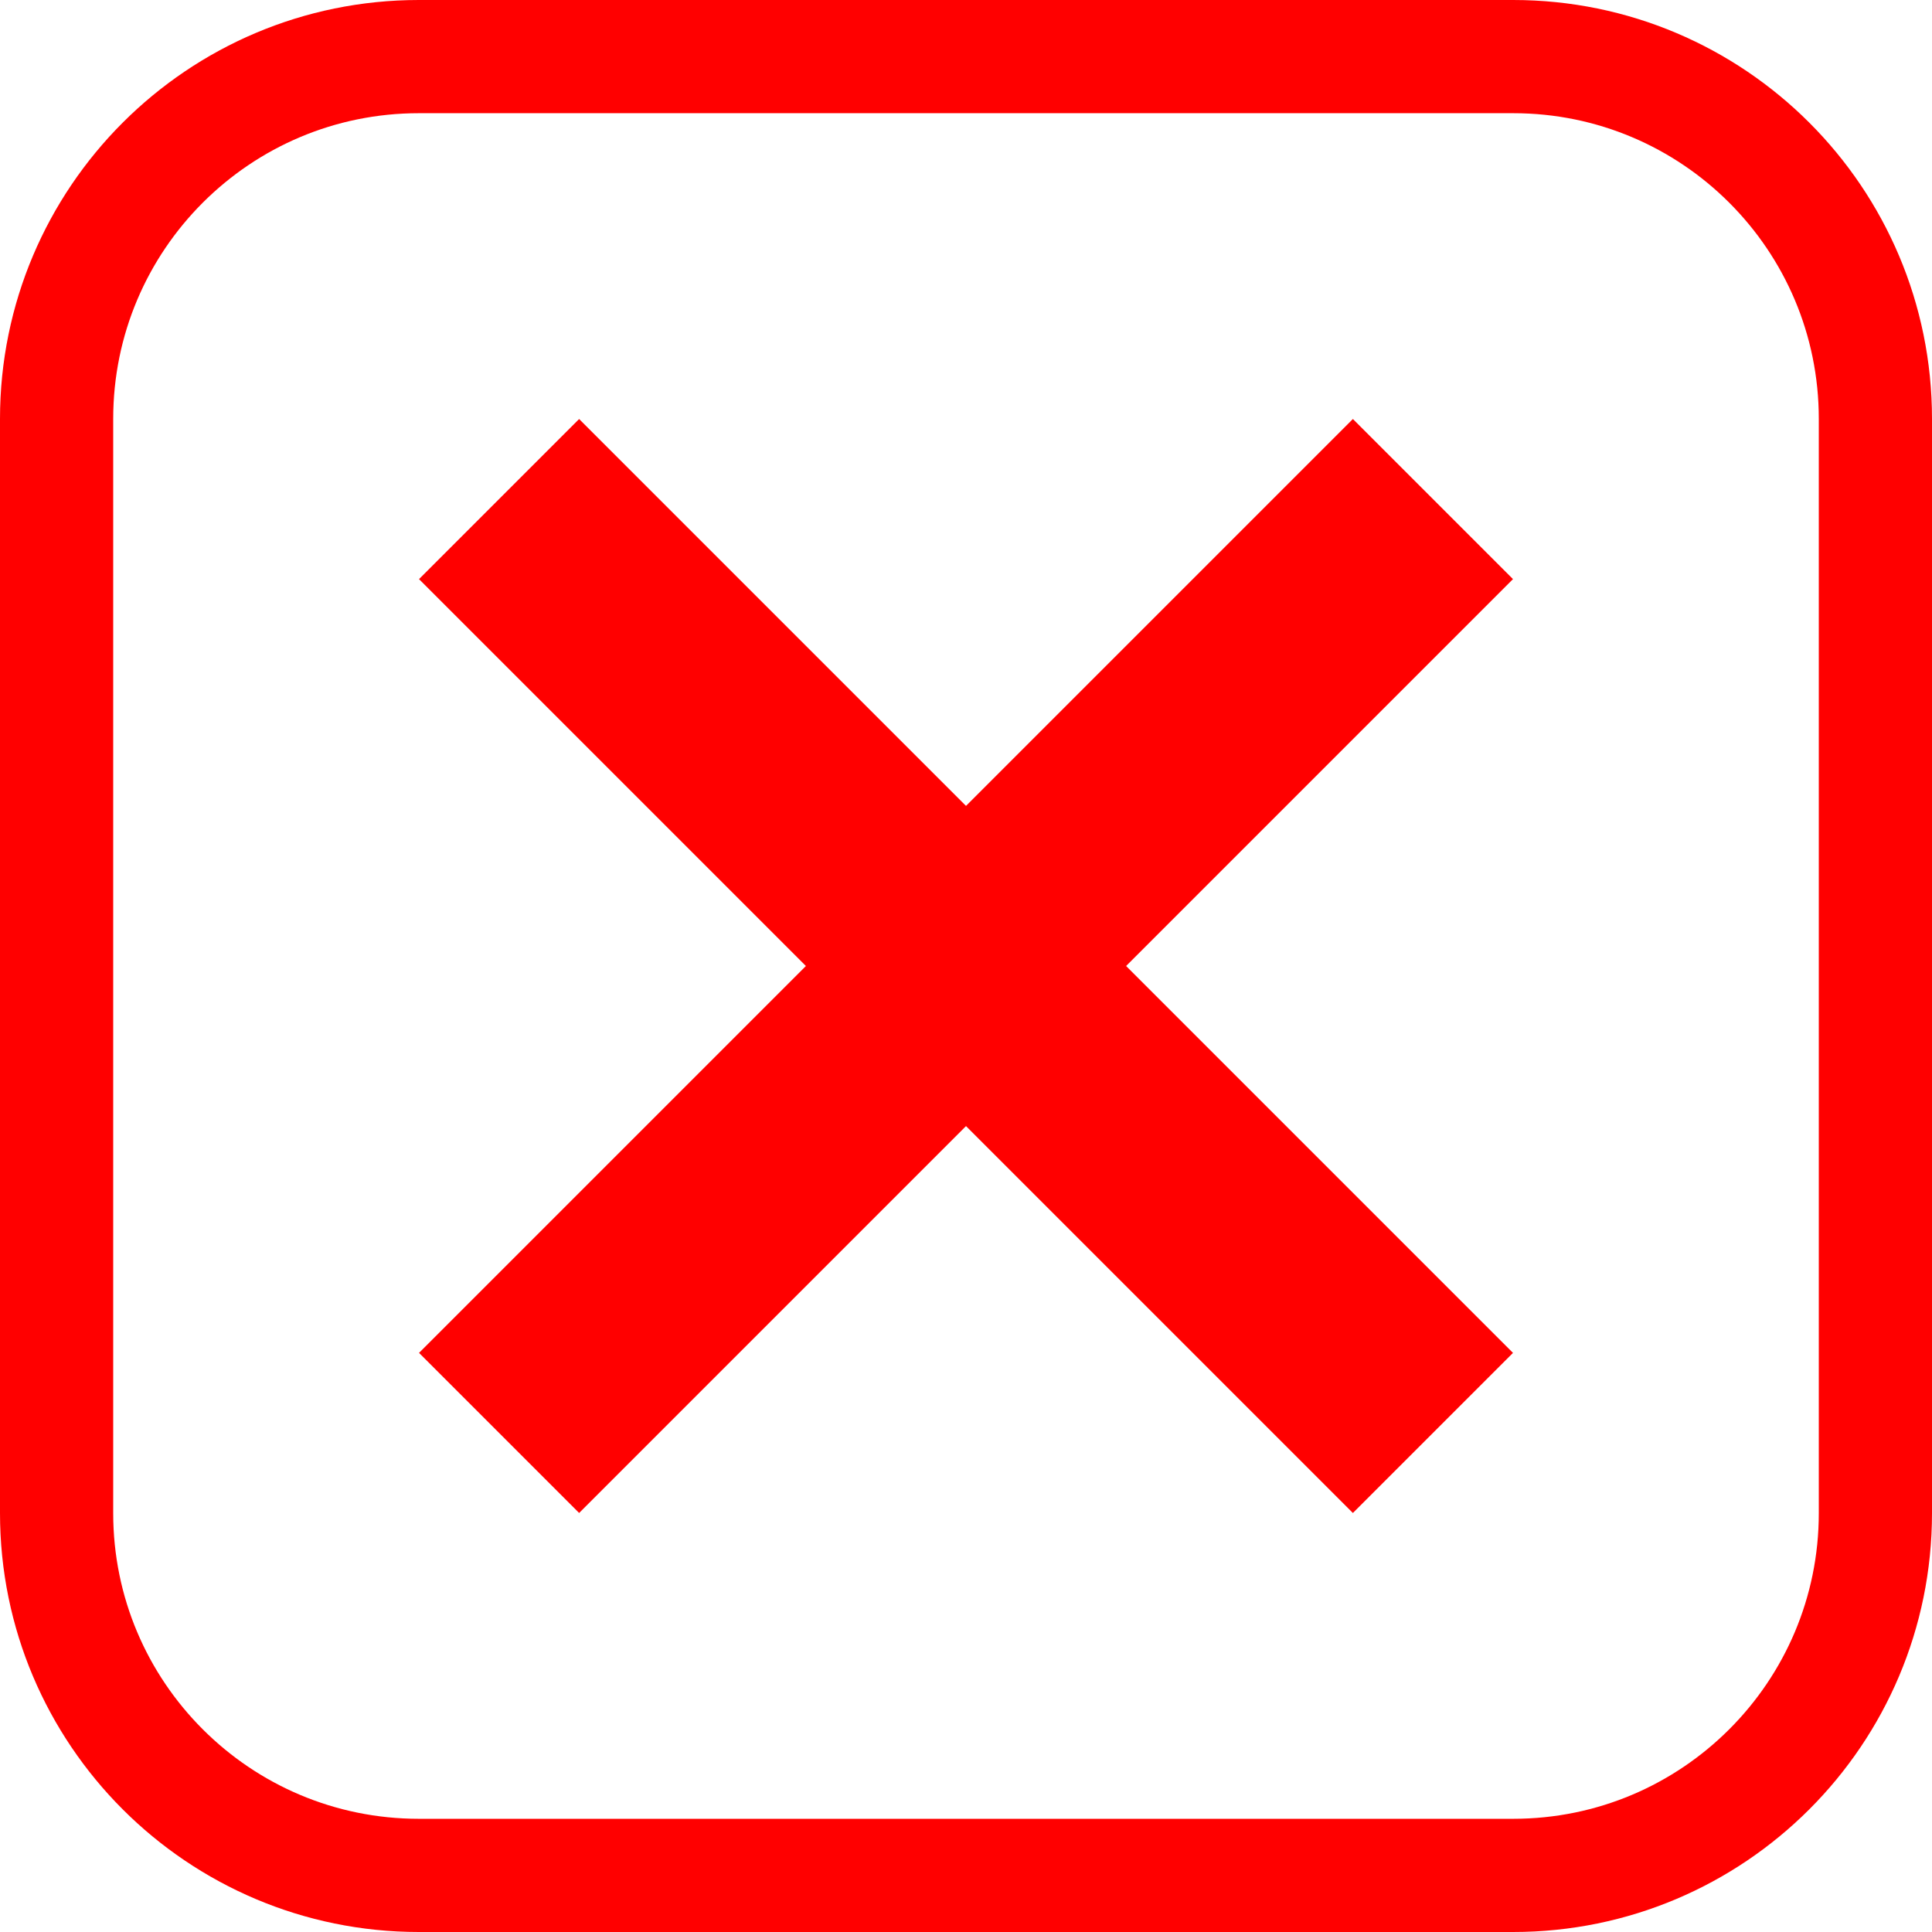
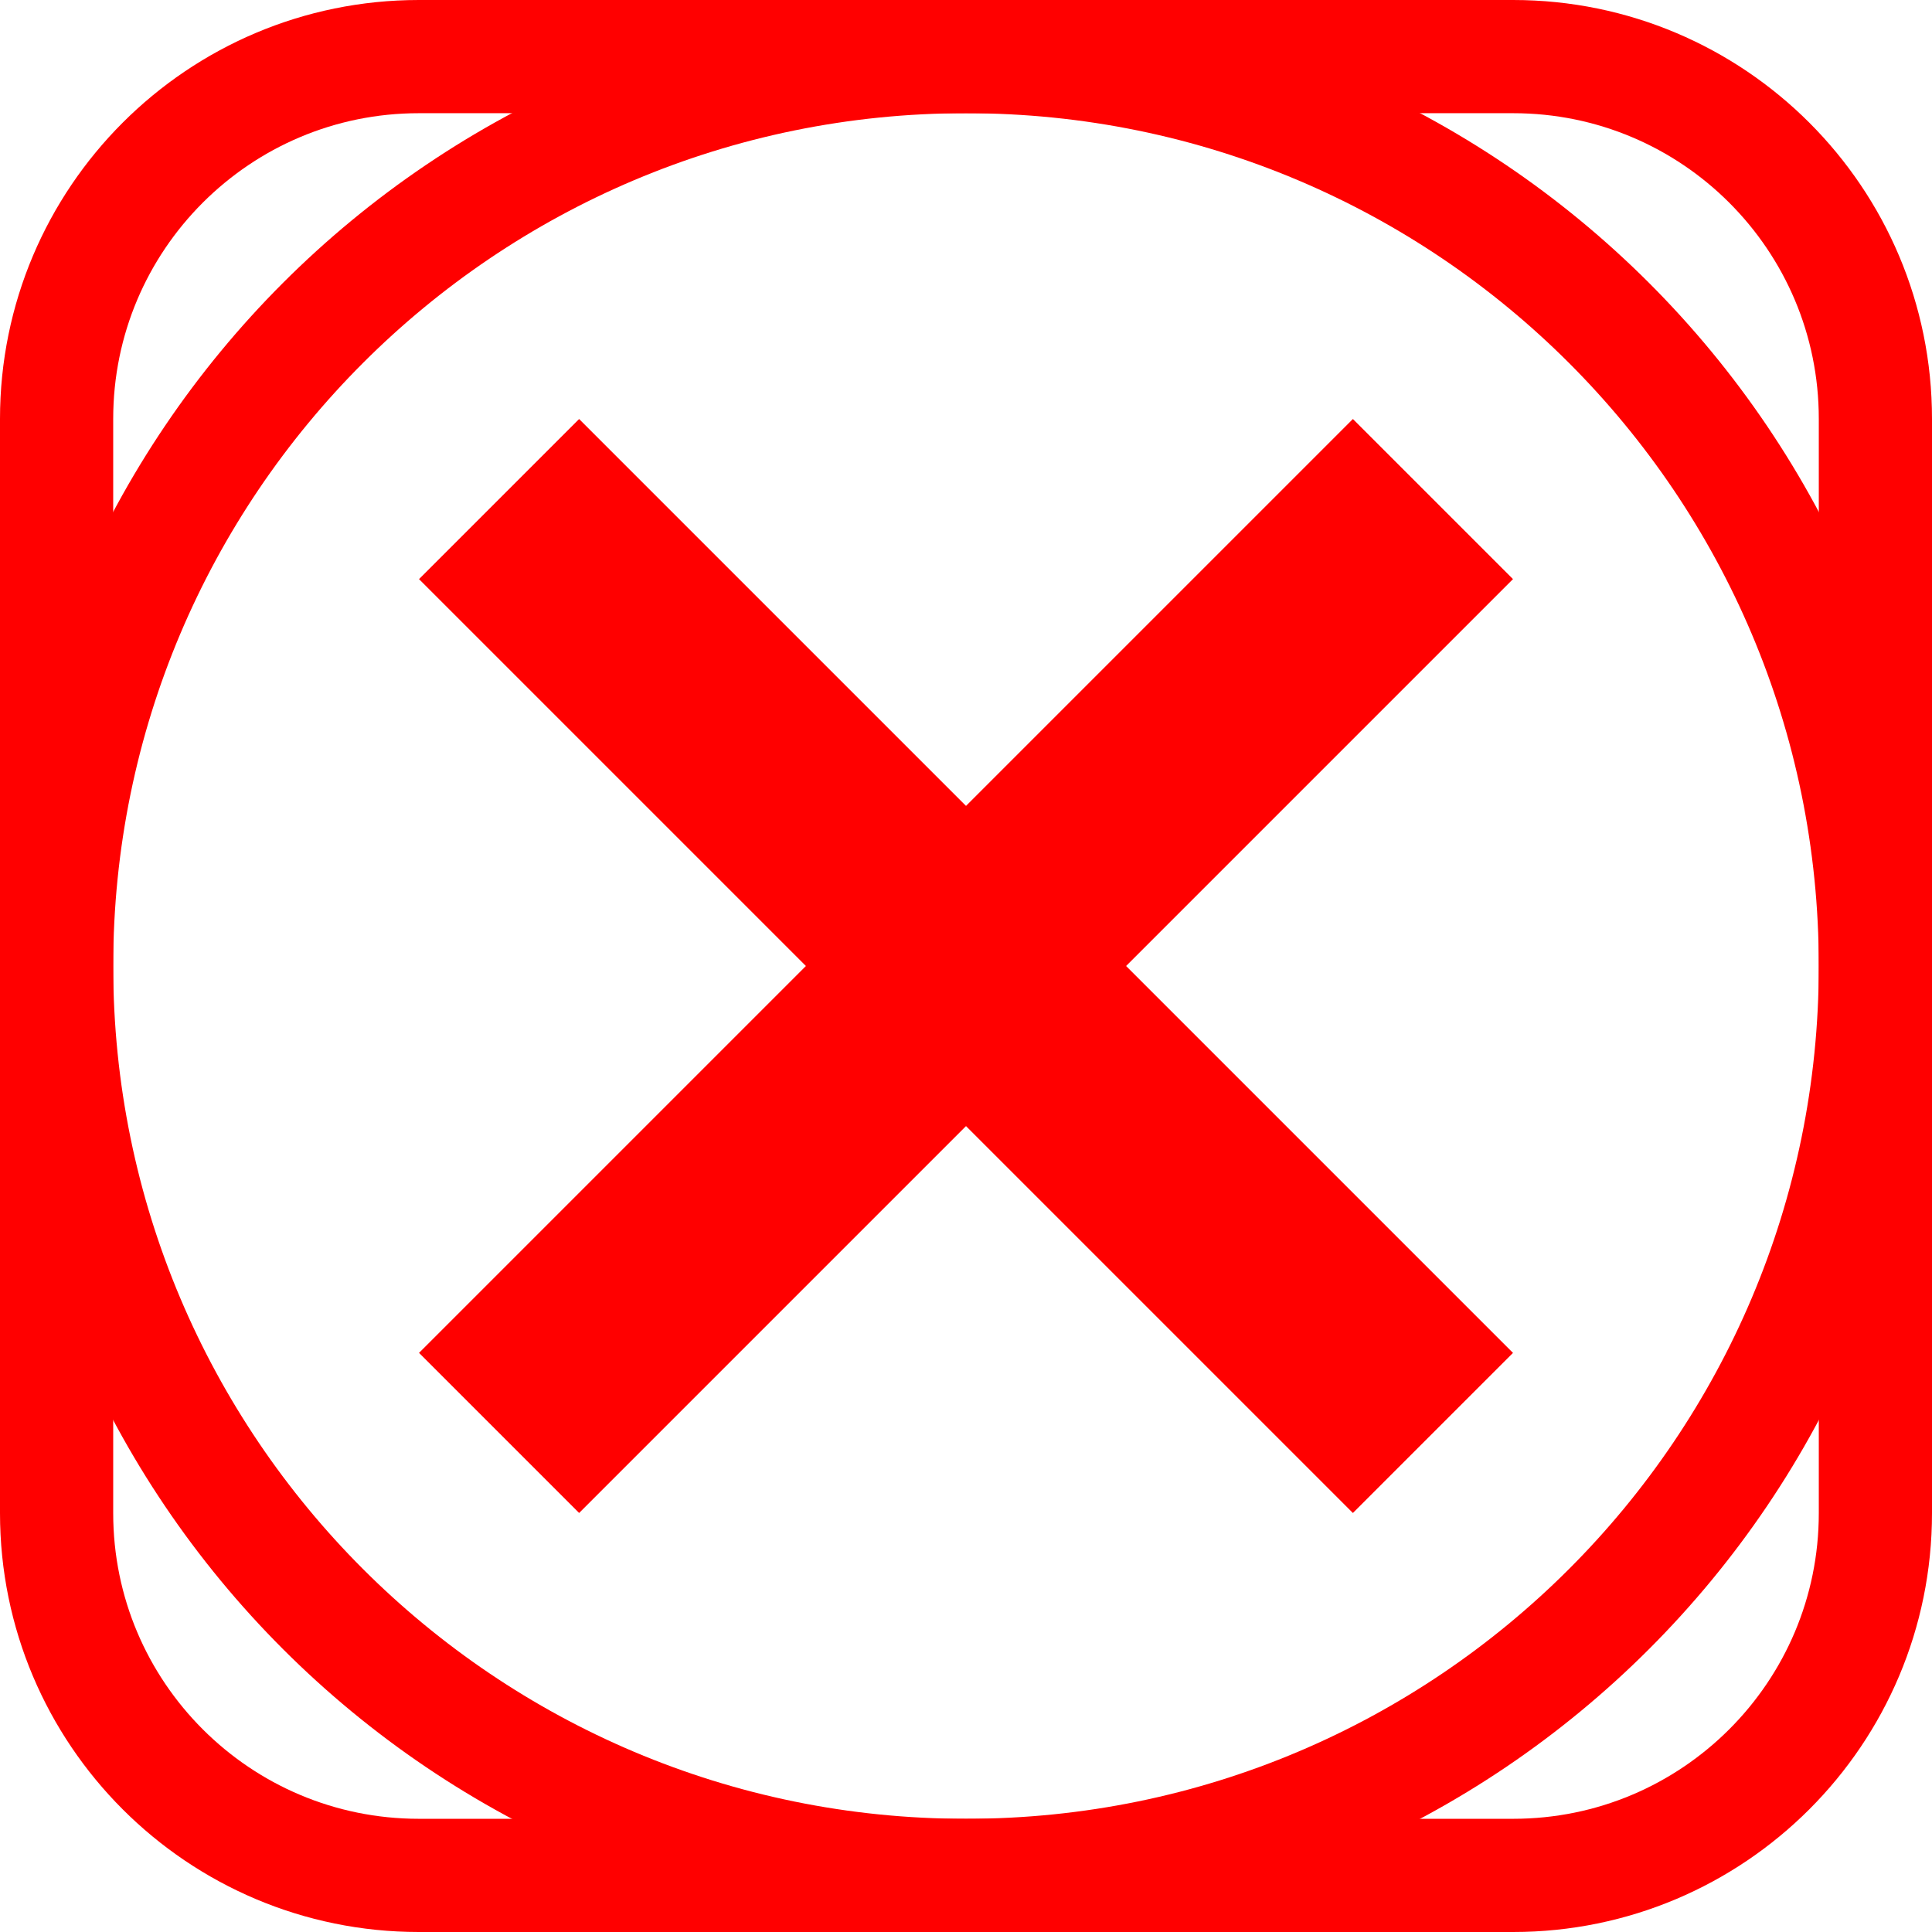
<svg xmlns="http://www.w3.org/2000/svg" version="1.1" viewBox="0 0 1024 1024">
+   <circle cx="512" cy="512" r="482" fill="none" stop-color="#000000" stroke="#f00" stroke-linecap="square" stroke-width="60" style="paint-order:fill markers stroke" />
  <path d="m759.49 264.51-494.97 494.97" fill="none" stroke="#f00" stroke-width="120" />
  <path d="m759.49 759.49-494.97-494.97" fill="none" stroke="#f00" stroke-width="120" />
  <rect x="30" y="30" width="964" height="964" rx="192" ry="192" fill="none" stop-color="#000000" stroke="#f00" stroke-width="60" style="paint-order:fill markers stroke" />
</svg>
